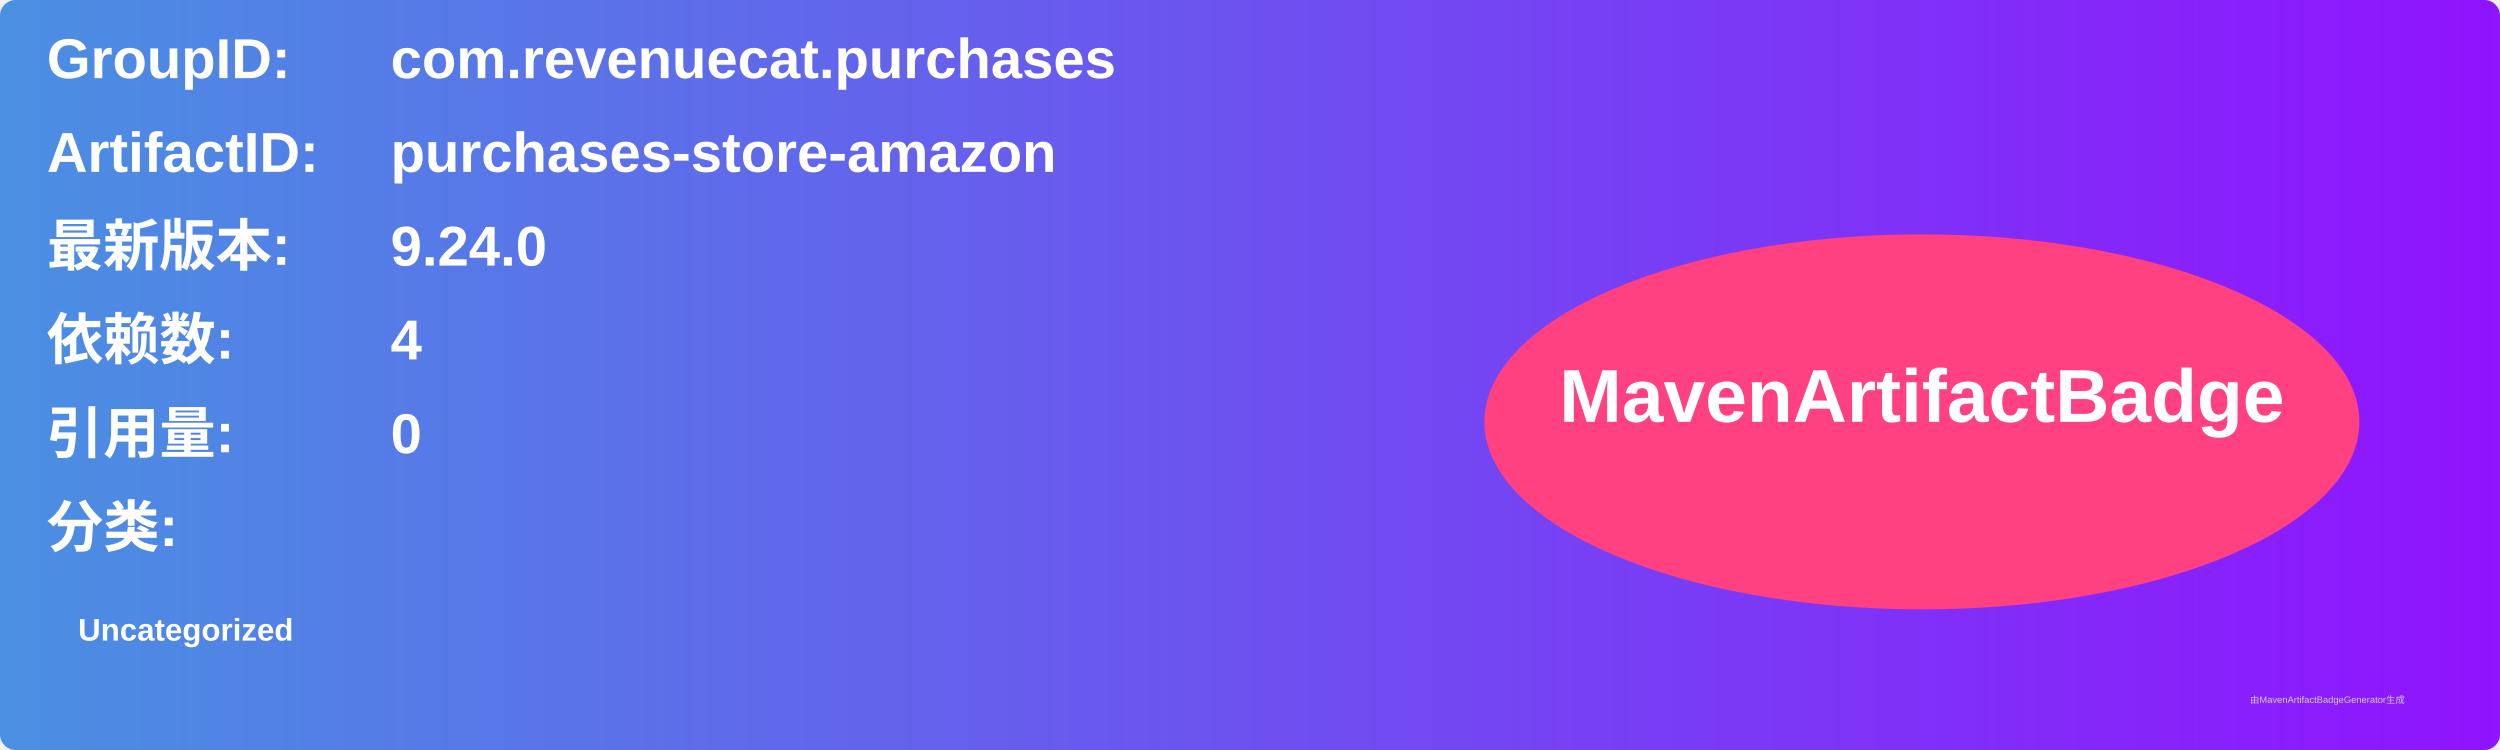
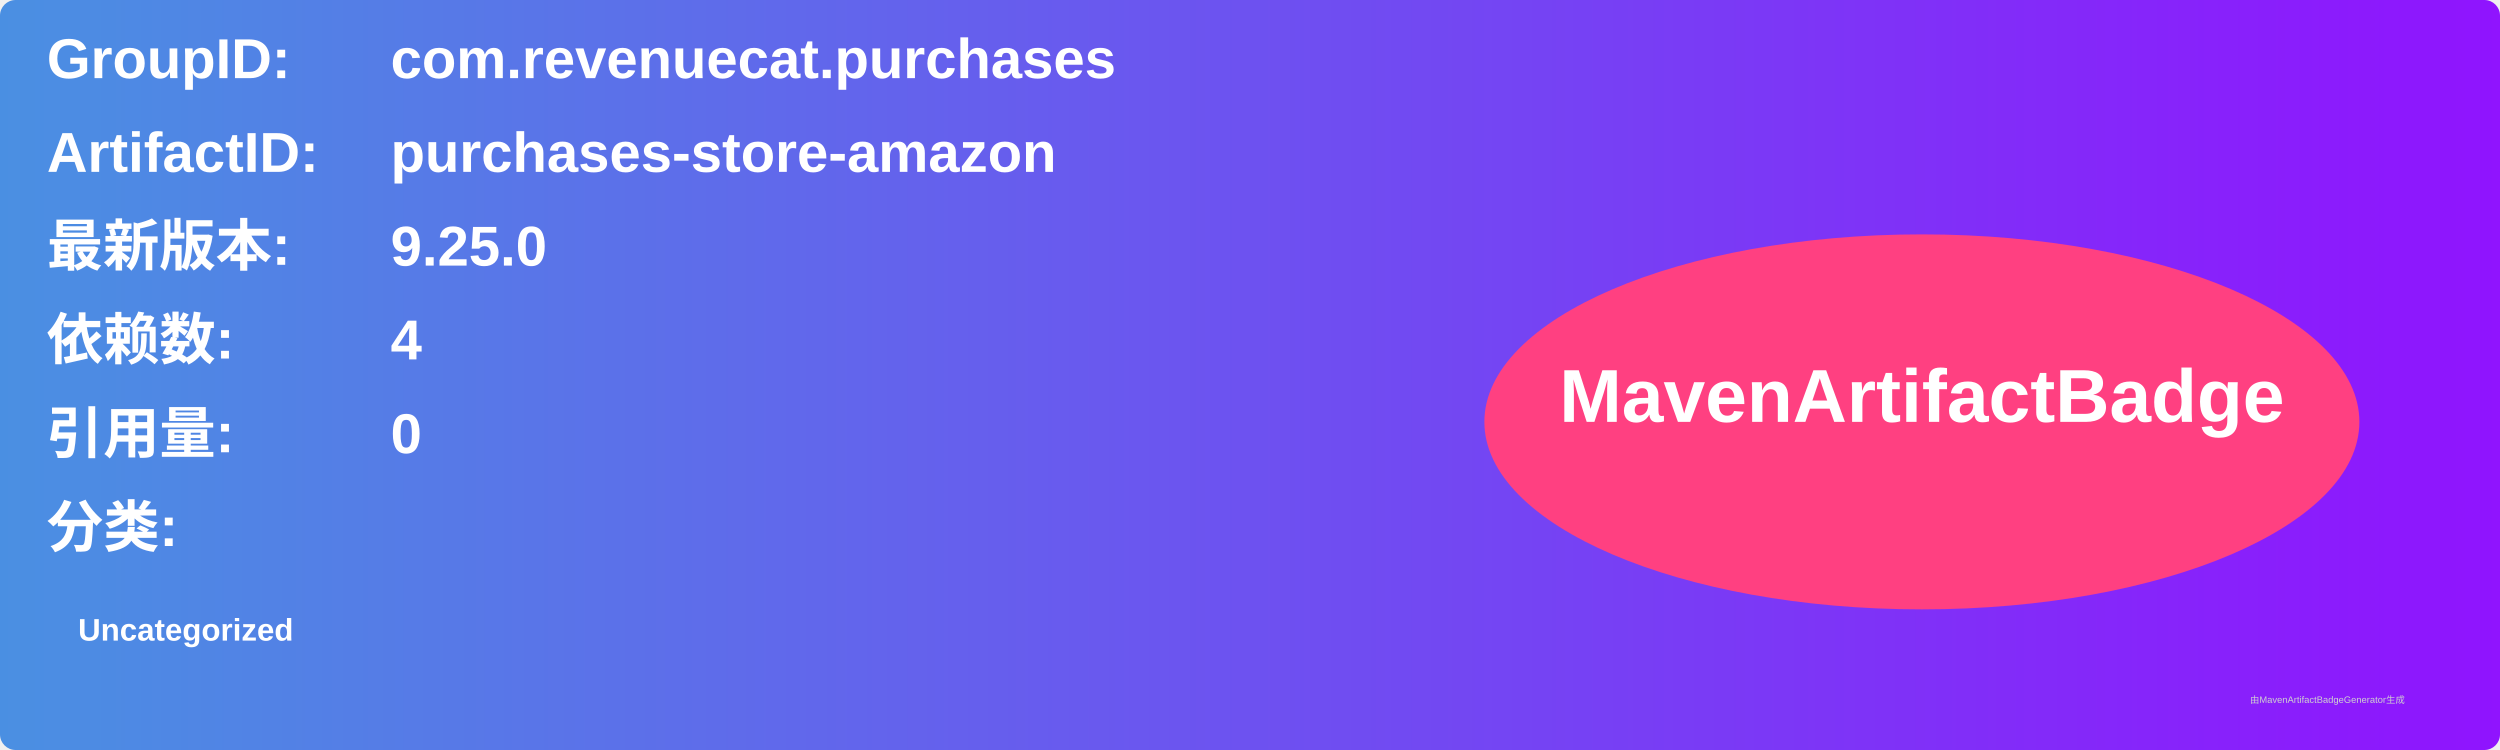
<svg xmlns="http://www.w3.org/2000/svg" width="800" height="240" viewBox="0 0 800 240">
  <linearGradient id="grad" x1="0%" y1="0%" x2="100%" y2="0%">
    <stop offset="0%" stop-color="#4a90e2" />
    <stop offset="100%" stop-color="#9013fe" />
  </linearGradient>
  <rect width="100%" height="100%" rx="5" ry="5" fill="url(#grad)" />
  <g transform="translate(15, 15)">
    <text x="0" y="10" font-family="Arial" font-size="18" fill="white" font-weight="bold" width="260">GroupID:</text>
    <text x="110" y="10" font-family="Arial" font-size="18" fill="white" font-weight="bold" width="460">com.revenuecat.purchases</text>
    <text x="0" y="40" font-family="Arial" font-size="18" fill="white" font-weight="bold" width="260">ArtifactID:</text>
    <text x="110" y="40" font-family="Arial" font-size="18" fill="white" font-weight="bold" width="460">purchases-store-amazon</text>
    <text x="0" y="70" font-family="Arial" font-size="18" fill="white" font-weight="bold">最新版本:</text>
    <text x="110" y="70" font-family="Arial" font-size="18" fill="white" font-weight="bold">
-       <tspan font-weight="bold">9.24.0</tspan>
+       <tspan font-weight="bold">9.25.0</tspan>
    </text>
    <text x="0" y="100" font-family="Arial" font-size="18" fill="white" font-weight="bold">依赖数: </text>
    <text x="110" y="100" font-family="Arial" font-size="18" fill="white">
      <tspan font-weight="bold">4</tspan>
    </text>
    <text x="0" y="130" font-family="Arial" font-size="18" fill="white" font-weight="bold">引用量: </text>
    <text x="110" y="130" font-family="Arial" font-size="18" fill="white">
      <tspan font-weight="bold">0</tspan>
    </text>
    <text x="0" y="160" font-family="Arial" font-size="18" fill="white" font-weight="bold">分类:</text>
    <text x="10" y="190" font-family="Arial" font-size="10" fill="white">
      <tspan font-weight="bold">Uncategorized</tspan>
    </text>
    <ellipse cx="600" cy="120" rx="140" ry="60" fill="#ff4081" />
    <text x="600" y="120" text-anchor="middle" font-family="Arial" font-size="24" fill="white" font-weight="bold">MavenArtifactBadge</text>
  </g>
  <text x="720" y="225" font-family="Arial" font-size="3" fill="#d0d0d0">由MavenArtifactBadgeGenerator生成</text>
</svg>
